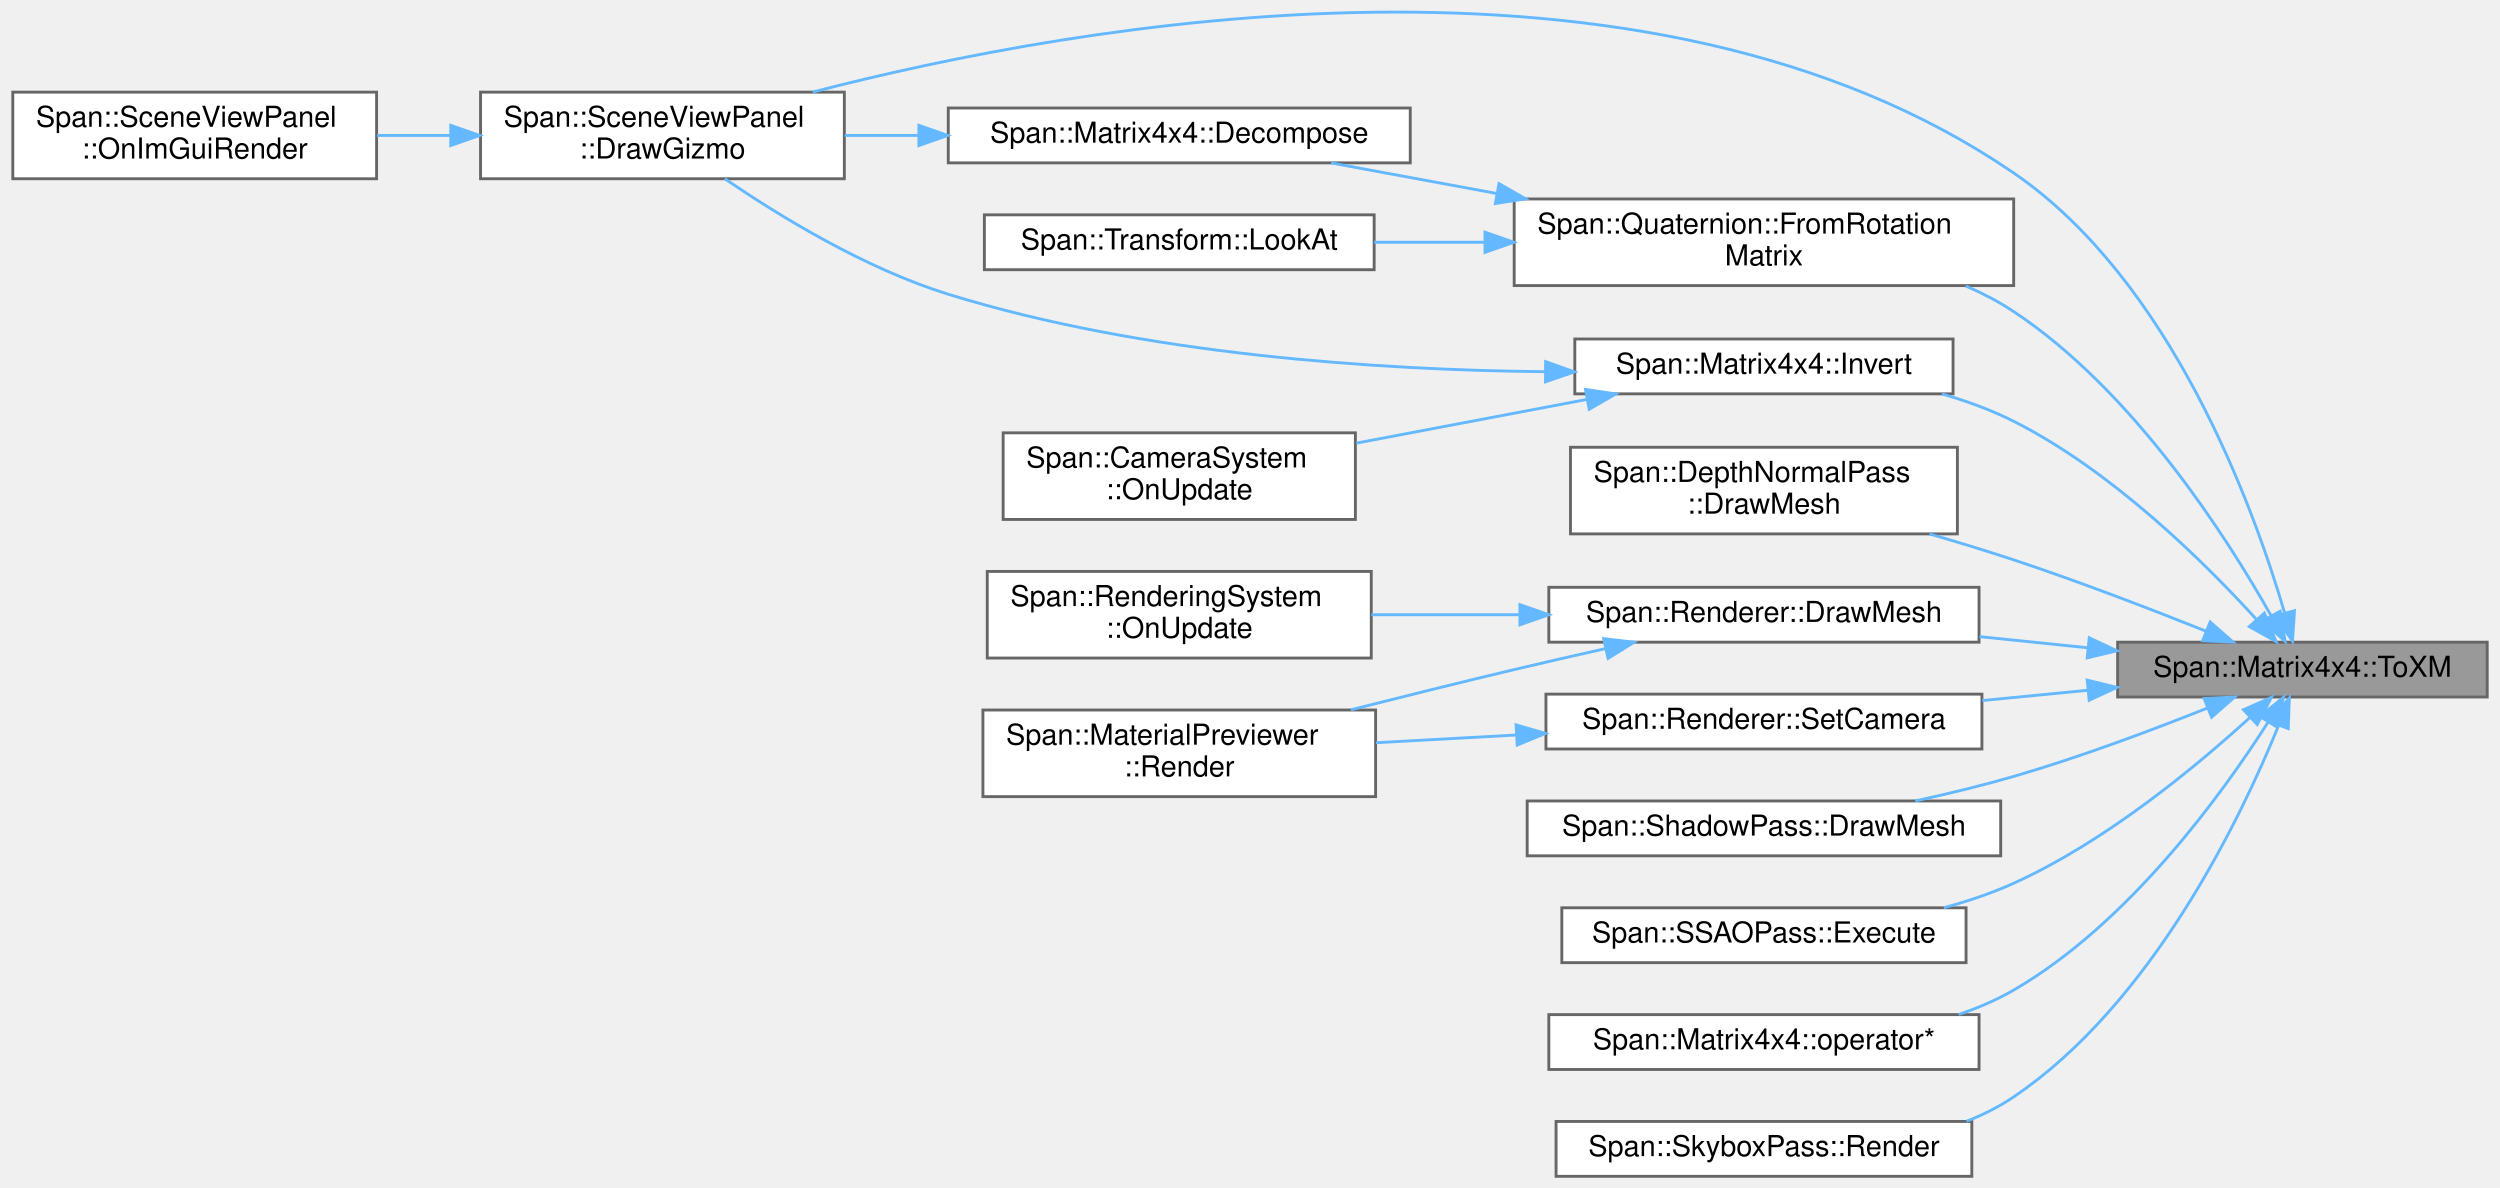
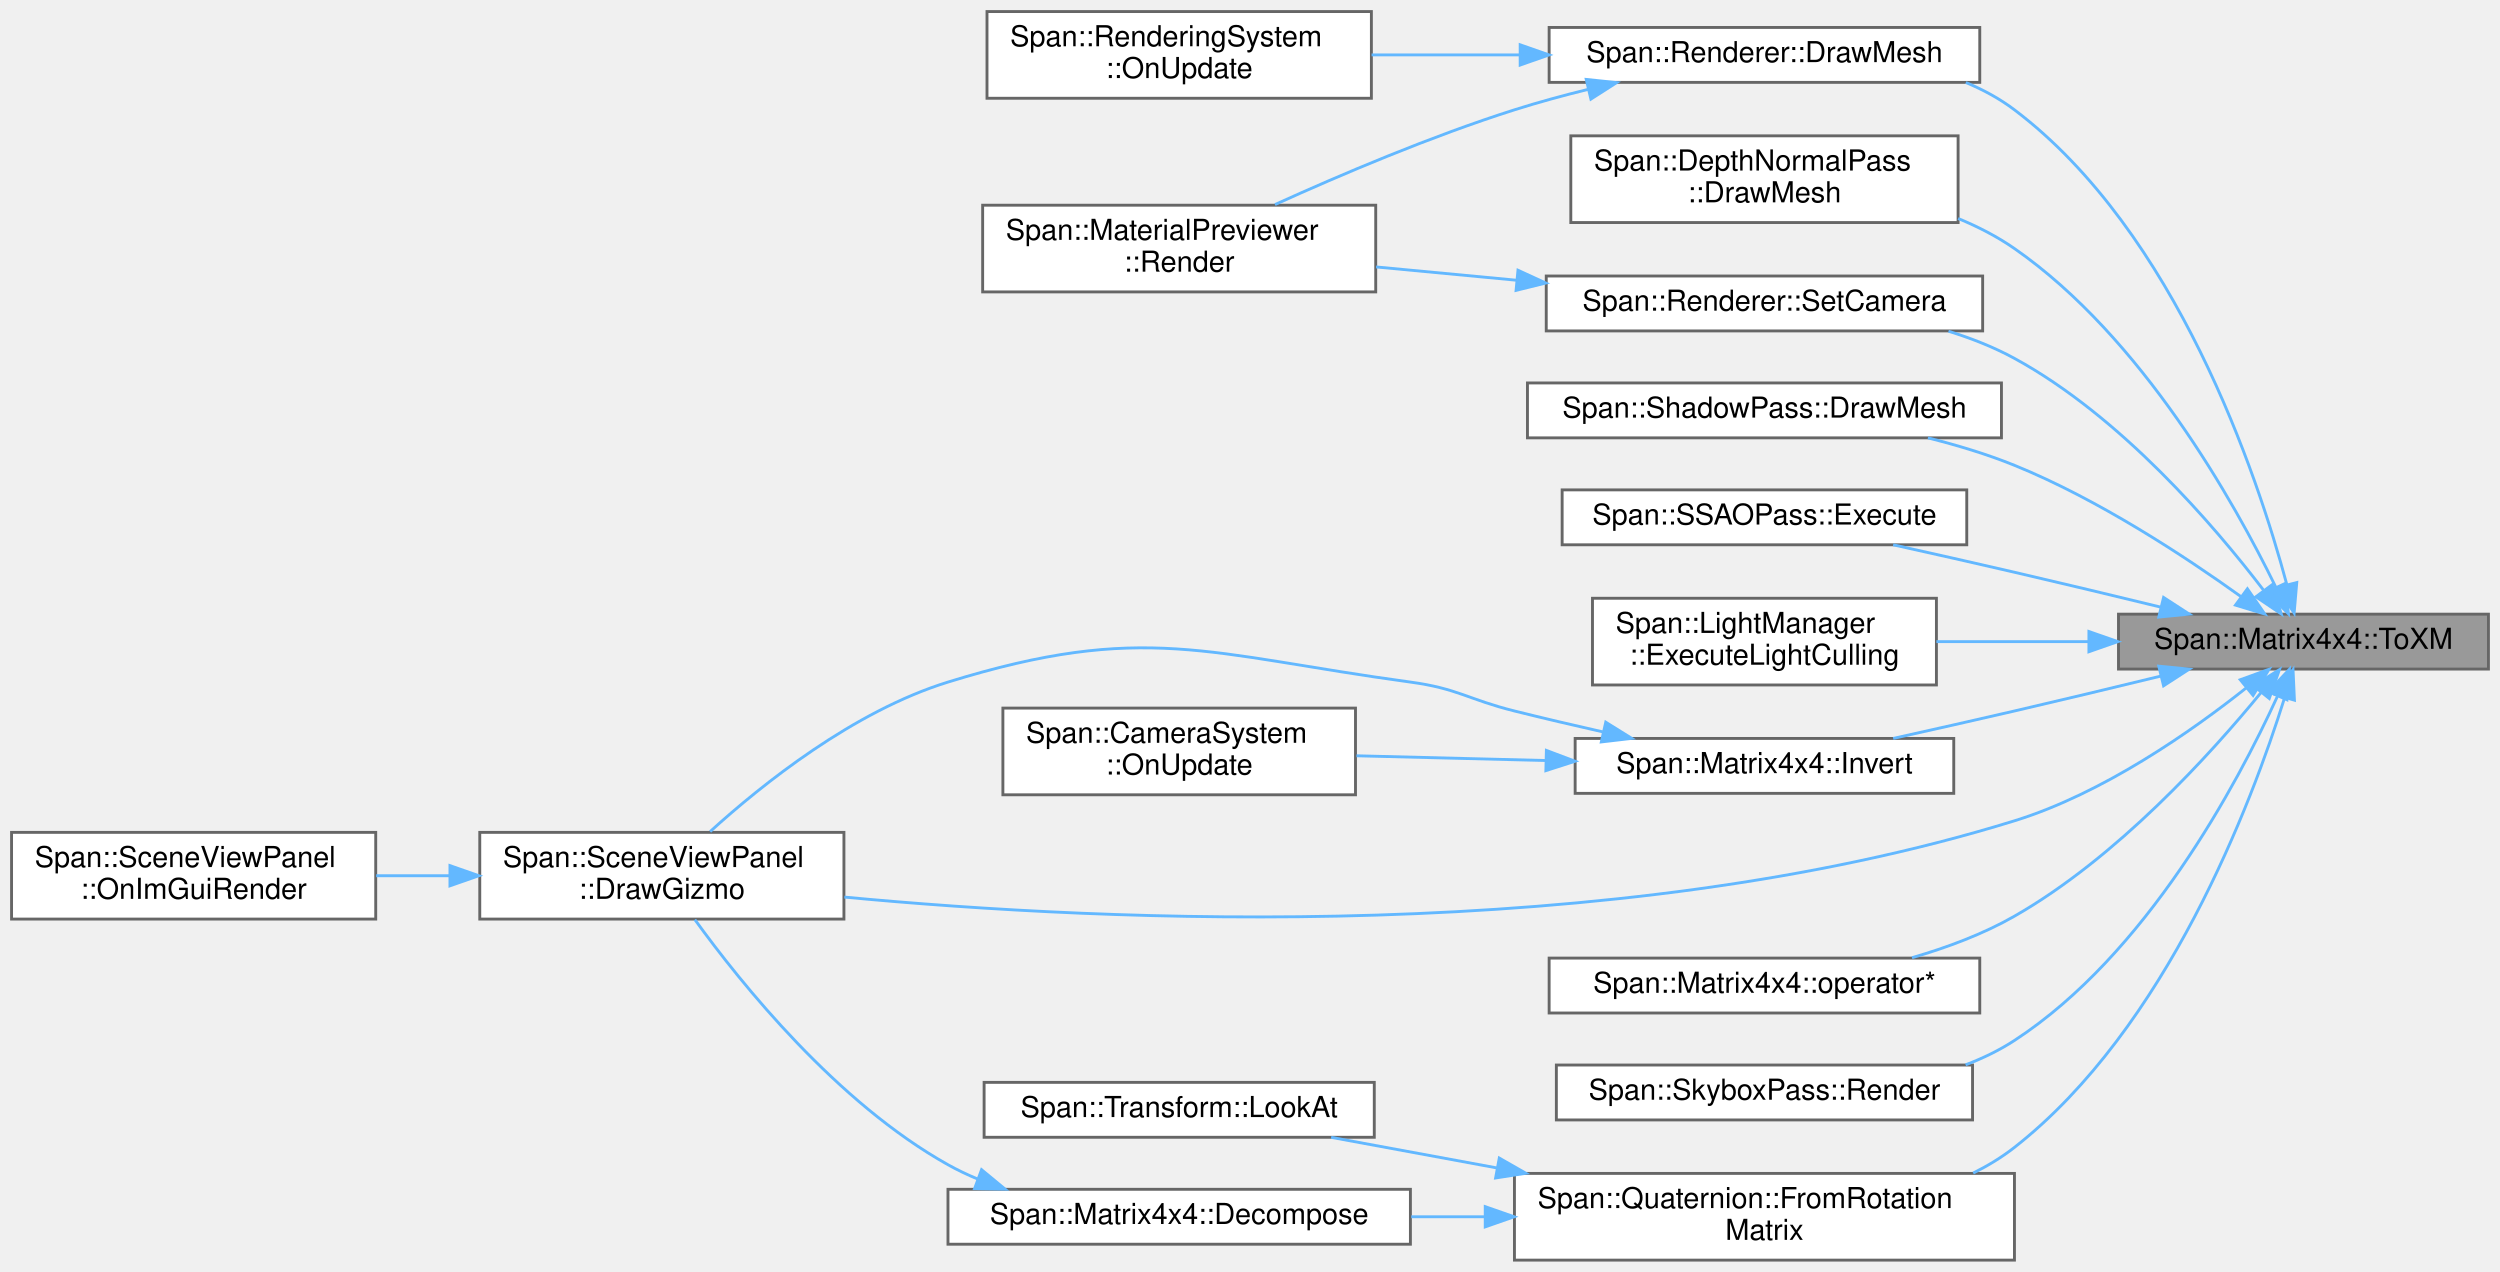
- <svg xmlns="http://www.w3.org/2000/svg" xmlns:xlink="http://www.w3.org/1999/xlink" width="865pt" height="411pt" viewBox="0.00 0.00 865.00 411.41">
-   <g id="graph0" class="graph" transform="scale(1 1) rotate(0) translate(4 407.41)">
+ <svg xmlns="http://www.w3.org/2000/svg" xmlns:xlink="http://www.w3.org/1999/xlink" width="865pt" height="440pt" viewBox="0.00 0.00 865.00 440.00">
+   <g id="graph0" class="graph" transform="scale(1 1) rotate(0) translate(4 436)">
    <g id="Node000001" class="node">
      <g id="a_Node000001">
        <a xlink:title=" ">
-           <polygon fill="#999999" stroke="#666666" points="857,-185 729,-185 729,-166 857,-166 857,-185" />
-           <text text-anchor="middle" x="793" y="-173" font-family="Helvetica,sans-Serif" font-size="10.00">Span::Matrix4x4::ToXM</text>
+           <polygon fill="#999999" stroke="#666666" points="857,-223.5 729,-223.5 729,-204.5 857,-204.5 857,-223.5" />
+           <text text-anchor="middle" x="793" y="-211.5" font-family="Helvetica,sans-Serif" font-size="10.00">Span::Matrix4x4::ToXM</text>
        </a>
      </g>
    </g>
    <g id="Node000002" class="node">
      <g id="a_Node000002">
        <a xlink:href="classSpan_1_1SceneViewPanel.html#ad83a4a55f083c75371d0873322808796" target="_top" xlink:title="選択中のオブジェクトに対してマニピュレータ (矢印など) を描画します。">
-           <polygon fill="white" stroke="#666666" points="288,-375.5 162,-375.5 162,-345.5 288,-345.5 288,-375.5" />
-           <text text-anchor="start" x="170" y="-363.5" font-family="Helvetica,sans-Serif" font-size="10.00">Span::SceneViewPanel</text>
-           <text text-anchor="middle" x="225" y="-352.5" font-family="Helvetica,sans-Serif" font-size="10.00">::DrawGizmo</text>
+           <polygon fill="white" stroke="#666666" points="288,-148 162,-148 162,-118 288,-118 288,-148" />
+           <text text-anchor="start" x="170" y="-136" font-family="Helvetica,sans-Serif" font-size="10.00">Span::SceneViewPanel</text>
+           <text text-anchor="middle" x="225" y="-125" font-family="Helvetica,sans-Serif" font-size="10.00">::DrawGizmo</text>
        </a>
      </g>
    </g>
    <g id="edge1_Node000001_Node000002" class="edge">
      <g id="a_edge1_Node000001_Node000002">
        <a xlink:title=" ">
-           <path fill="none" stroke="#63b8ff" d="M786.79,-195.3C776.02,-231.97 747.62,-310.11 693,-347.5 565.5,-434.77 369.16,-399.36 277.03,-375.52" />
-           <polygon fill="#63b8ff" stroke="#63b8ff" points="790.25,-195.91 789.57,-185.34 783.51,-194.03 790.25,-195.91" />
+           <path fill="none" stroke="#63b8ff" d="M773.29,-198.06C754.42,-183.06 723.74,-161.51 693,-152 553.47,-108.83 379.28,-116.97 288.15,-125.61" />
+           <polygon fill="#63b8ff" stroke="#63b8ff" points="771.13,-200.81 781.09,-204.43 775.56,-195.39 771.13,-200.81" />
        </a>
      </g>
    </g>
    <g id="Node000004" class="node">
      <g id="a_Node000004">
        <a xlink:href="classSpan_1_1DepthNormalPass.html#aad97ed44b9704a1618e3e73912b540d7" target="_top" xlink:title="オブジェクトを描画し、法線と深度を記録します。">
-           <polygon fill="white" stroke="#666666" points="673.5,-252.5 539.5,-252.5 539.5,-222.5 673.5,-222.5 673.5,-252.5" />
-           <text text-anchor="start" x="547.5" y="-240.5" font-family="Helvetica,sans-Serif" font-size="10.00">Span::DepthNormalPass</text>
-           <text text-anchor="middle" x="606.5" y="-229.5" font-family="Helvetica,sans-Serif" font-size="10.00">::DrawMesh</text>
+           <polygon fill="white" stroke="#666666" points="673.5,-389 539.5,-389 539.5,-359 673.5,-359 673.5,-389" />
+           <text text-anchor="start" x="547.5" y="-377" font-family="Helvetica,sans-Serif" font-size="10.00">Span::DepthNormalPass</text>
+           <text text-anchor="middle" x="606.5" y="-366" font-family="Helvetica,sans-Serif" font-size="10.00">::DrawMesh</text>
        </a>
      </g>
    </g>
    <g id="edge3_Node000001_Node000004" class="edge">
      <g id="a_edge3_Node000001_Node000004">
        <a xlink:title=" ">
-           <path fill="none" stroke="#63b8ff" d="M759.54,-188.83C740.34,-196.5 715.47,-206.05 693,-213.5 683.63,-216.6 673.61,-219.66 663.84,-222.49" />
-           <polygon fill="#63b8ff" stroke="#63b8ff" points="761.05,-192 769.02,-185.02 758.43,-185.51 761.05,-192" />
+           <path fill="none" stroke="#63b8ff" d="M783.45,-232.81C769.05,-262.32 737.18,-319.28 693,-350 687.05,-354.14 680.4,-357.56 673.52,-360.4" />
+           <polygon fill="#63b8ff" stroke="#63b8ff" points="786.69,-234.14 787.8,-223.61 780.36,-231.15 786.69,-234.14" />
        </a>
      </g>
    </g>
    <g id="Node000005" class="node">
      <g id="a_Node000005">
        <a xlink:href="classSpan_1_1Renderer.html#ade1cd95fe5d2e6aa78493393ce39c767" target="_top" xlink:title="メッシュ描画コマンドの発行。">
-           <polygon fill="white" stroke="#666666" points="681,-204 532,-204 532,-185 681,-185 681,-204" />
-           <text text-anchor="middle" x="606.5" y="-192" font-family="Helvetica,sans-Serif" font-size="10.00">Span::Renderer::DrawMesh</text>
+           <polygon fill="white" stroke="#666666" points="681,-426.5 532,-426.5 532,-407.5 681,-407.5 681,-426.5" />
+           <text text-anchor="middle" x="606.5" y="-414.5" font-family="Helvetica,sans-Serif" font-size="10.00">Span::Renderer::DrawMesh</text>
        </a>
      </g>
    </g>
    <g id="edge4_Node000001_Node000005" class="edge">
      <g id="a_edge4_Node000001_Node000005">
        <a xlink:title=" ">
-           <path fill="none" stroke="#63b8ff" d="M718.55,-183.06C706.24,-184.33 693.46,-185.65 681.14,-186.92" />
-           <polygon fill="#63b8ff" stroke="#63b8ff" points="719.17,-186.52 728.76,-182.01 718.46,-179.56 719.17,-186.52" />
+           <path fill="none" stroke="#63b8ff" d="M787.24,-233.76C776.99,-271.88 749.07,-355.56 693,-398 687.91,-401.85 682.19,-404.96 676.18,-407.45" />
+           <polygon fill="#63b8ff" stroke="#63b8ff" points="790.68,-234.44 789.77,-223.88 783.9,-232.7 790.68,-234.44" />
        </a>
      </g>
    </g>
    <g id="Node000008" class="node">
      <g id="a_Node000008">
        <a xlink:href="classSpan_1_1ShadowPass.html#a172392573e5c697940bd911a47a612e9" target="_top" xlink:title="影を落とすメッシュをシャドウマップに描画します。">
-           <polygon fill="white" stroke="#666666" points="688.5,-130 524.5,-130 524.5,-111 688.5,-111 688.5,-130" />
-           <text text-anchor="middle" x="606.5" y="-118" font-family="Helvetica,sans-Serif" font-size="10.00">Span::ShadowPass::DrawMesh</text>
+           <polygon fill="white" stroke="#666666" points="688.5,-303.5 524.5,-303.5 524.5,-284.5 688.5,-284.5 688.5,-303.5" />
+           <text text-anchor="middle" x="606.5" y="-291.5" font-family="Helvetica,sans-Serif" font-size="10.00">Span::ShadowPass::DrawMesh</text>
        </a>
      </g>
    </g>
    <g id="edge7_Node000001_Node000008" class="edge">
      <g id="a_edge7_Node000001_Node000008">
        <a xlink:title=" ">
-           <path fill="none" stroke="#63b8ff" d="M760.06,-162.17C740.86,-154.51 715.81,-145.12 693,-138.5 682.07,-135.33 670.21,-132.47 658.9,-130.01" />
-           <polygon fill="#63b8ff" stroke="#63b8ff" points="758.94,-165.49 769.52,-165.99 761.56,-159 758.94,-165.49" />
+           <path fill="none" stroke="#63b8ff" d="M771.29,-229.63C751.99,-243.48 721.91,-263.27 693,-275 683.56,-278.83 673.2,-281.96 663.06,-284.49" />
+           <polygon fill="#63b8ff" stroke="#63b8ff" points="773.6,-232.28 779.61,-223.55 769.47,-226.62 773.6,-232.28" />
        </a>
      </g>
    </g>
    <g id="Node000009" class="node">
      <g id="a_Node000009">
        <a xlink:href="classSpan_1_1SSAOPass.html#af7229ce70bbcfc88e3313d23623304f7" target="_top" xlink:title="SSAOの描画を実行します。">
-           <polygon fill="white" stroke="#666666" points="676.5,-93 536.5,-93 536.5,-74 676.5,-74 676.5,-93" />
-           <text text-anchor="middle" x="606.5" y="-81" font-family="Helvetica,sans-Serif" font-size="10.00">Span::SSAOPass::Execute</text>
+           <polygon fill="white" stroke="#666666" points="676.5,-266.5 536.5,-266.5 536.5,-247.5 676.5,-247.5 676.5,-266.5" />
+           <text text-anchor="middle" x="606.5" y="-254.5" font-family="Helvetica,sans-Serif" font-size="10.00">Span::SSAOPass::Execute</text>
        </a>
      </g>
    </g>
    <g id="edge8_Node000001_Node000009" class="edge">
      <g id="a_edge8_Node000001_Node000009">
        <a xlink:title=" ">
-           <path fill="none" stroke="#63b8ff" d="M774.88,-158.97C756.25,-141.94 724.85,-115.9 693,-101.5 685.4,-98.06 677.12,-95.27 668.8,-93.01" />
-           <polygon fill="#63b8ff" stroke="#63b8ff" points="772.57,-161.61 782.27,-165.87 777.35,-156.49 772.57,-161.61" />
+           <path fill="none" stroke="#63b8ff" d="M743.74,-225.9C727.62,-229.82 709.55,-234.16 693,-238 679.37,-241.17 664.5,-244.51 651.03,-247.5" />
+           <polygon fill="#63b8ff" stroke="#63b8ff" points="744.6,-229.29 753.49,-223.52 742.94,-222.49 744.6,-229.29" />
        </a>
      </g>
    </g>
    <g id="Node000010" class="node">
      <g id="a_Node000010">
-         <a xlink:href="structSpan_1_1Quaternion.html#af2a0a1def4d845d030a45c5a26d32a80" target="_top" xlink:title="回転行列から変換 (実装は後述)">
-           <polygon fill="white" stroke="#666666" points="693,-338.5 520,-338.5 520,-308.5 693,-308.5 693,-338.5" />
-           <text text-anchor="start" x="528" y="-326.5" font-family="Helvetica,sans-Serif" font-size="10.00">Span::Quaternion::FromRotation</text>
-           <text text-anchor="middle" x="606.5" y="-315.5" font-family="Helvetica,sans-Serif" font-size="10.00">Matrix</text>
+         <a xlink:href="classSpan_1_1LightManager.html#a3ec8caabde0af738a84cf3c3eff532d5" target="_top" xlink:title=" ">
+           <polygon fill="white" stroke="#666666" points="666,-229 547,-229 547,-199 666,-199 666,-229" />
+           <text text-anchor="start" x="555" y="-217" font-family="Helvetica,sans-Serif" font-size="10.00">Span::LightManager</text>
+           <text text-anchor="middle" x="606.5" y="-206" font-family="Helvetica,sans-Serif" font-size="10.00">::ExecuteLightCulling</text>
        </a>
      </g>
    </g>
    <g id="edge9_Node000001_Node000010" class="edge">
      <g id="a_edge9_Node000001_Node000010">
        <a xlink:title=" ">
-           <path fill="none" stroke="#63b8ff" d="M782.14,-194.19C766.77,-221.49 734.51,-271.98 693,-299.5 687.86,-302.91 682.24,-305.84 676.41,-308.35" />
-           <polygon fill="#63b8ff" stroke="#63b8ff" points="785.29,-195.72 787.02,-185.27 779.15,-192.36 785.29,-195.72" />
-         </a>
-       </g>
-     </g>
-     <g id="Node000013" class="node">
-       <g id="a_Node000013">
+           <path fill="none" stroke="#63b8ff" d="M718.6,-214C701.13,-214 682.71,-214 666,-214" />
+           <polygon fill="#63b8ff" stroke="#63b8ff" points="718.76,-217.5 728.76,-214 718.76,-210.5 718.76,-217.5" />
+         </a>
+       </g>
+     </g>
+     <g id="Node000011" class="node">
+       <g id="a_Node000011">
+         <a xlink:href="structSpan_1_1Quaternion.html#af2a0a1def4d845d030a45c5a26d32a80" target="_top" xlink:title="回転行列から変換 (実装は後述)">
+           <polygon fill="white" stroke="#666666" points="693,-30 520,-30 520,0 693,0 693,-30" />
+           <text text-anchor="start" x="528" y="-18" font-family="Helvetica,sans-Serif" font-size="10.00">Span::Quaternion::FromRotation</text>
+           <text text-anchor="middle" x="606.5" y="-7" font-family="Helvetica,sans-Serif" font-size="10.00">Matrix</text>
+         </a>
+       </g>
+     </g>
+     <g id="edge10_Node000001_Node000011" class="edge">
+       <g id="a_edge10_Node000001_Node000011">
+         <a xlink:title=" ">
+           <path fill="none" stroke="#63b8ff" d="M786.44,-194.48C775.1,-158.21 745.78,-80.37 693,-39 688.63,-35.58 683.8,-32.64 678.72,-30.12" />
+           <polygon fill="#63b8ff" stroke="#63b8ff" points="783.17,-195.74 789.39,-204.31 789.87,-193.73 783.17,-195.74" />
+         </a>
+       </g>
+     </g>
+     <g id="Node000014" class="node">
+       <g id="a_Node000014">
        <a xlink:href="structSpan_1_1Matrix4x4.html#a3544a5d56ec62c035d6e1aa0b20bba2e" target="_top" xlink:title="転置行列">
-           <polygon fill="white" stroke="#666666" points="672,-290 541,-290 541,-271 672,-271 672,-290" />
-           <text text-anchor="middle" x="606.5" y="-278" font-family="Helvetica,sans-Serif" font-size="10.00">Span::Matrix4x4::Invert</text>
-         </a>
-       </g>
-     </g>
-     <g id="edge13_Node000001_Node000013" class="edge">
-       <g id="a_edge13_Node000001_Node000013">
-         <a xlink:title=" ">
-           <path fill="none" stroke="#63b8ff" d="M777.06,-192.9C759.12,-212.63 727.15,-244.28 693,-261.5 685.26,-265.4 676.73,-268.51 668.14,-270.98" />
-           <polygon fill="#63b8ff" stroke="#63b8ff" points="779.82,-195.05 783.85,-185.25 774.59,-190.4 779.82,-195.05" />
-         </a>
-       </g>
-     </g>
-     <g id="Node000015" class="node">
-       <g id="a_Node000015">
-         <a xlink:href="structSpan_1_1Matrix4x4.html#a59c1e5b5dede7d7aa342e8938676e3cb" target="_top" xlink:title="行列同士の掛け算">
-           <polygon fill="white" stroke="#666666" points="681,-56 532,-56 532,-37 681,-37 681,-56" />
-           <text text-anchor="middle" x="606.5" y="-44" font-family="Helvetica,sans-Serif" font-size="10.00">Span::Matrix4x4::operator*</text>
-         </a>
-       </g>
-     </g>
-     <g id="edge16_Node000001_Node000015" class="edge">
-       <g id="a_edge16_Node000001_Node000015">
-         <a xlink:title=" ">
-           <path fill="none" stroke="#63b8ff" d="M781.17,-157.38C765.18,-132.32 732.82,-87.57 693,-64.5 687.09,-61.08 680.62,-58.3 673.96,-56.05" />
-           <polygon fill="#63b8ff" stroke="#63b8ff" points="778.23,-159.28 786.47,-165.93 784.18,-155.59 778.23,-159.28" />
+           <polygon fill="white" stroke="#666666" points="672,-180.5 541,-180.5 541,-161.5 672,-161.5 672,-180.5" />
+           <text text-anchor="middle" x="606.5" y="-168.5" font-family="Helvetica,sans-Serif" font-size="10.00">Span::Matrix4x4::Invert</text>
+         </a>
+       </g>
+     </g>
+     <g id="edge14_Node000001_Node000014" class="edge">
+       <g id="a_edge14_Node000001_Node000014">
+         <a xlink:title=" ">
+           <path fill="none" stroke="#63b8ff" d="M743.74,-202.1C727.62,-198.18 709.55,-193.84 693,-190 679.37,-186.83 664.5,-183.49 651.03,-180.5" />
+           <polygon fill="#63b8ff" stroke="#63b8ff" points="742.94,-205.51 753.49,-204.48 744.6,-198.71 742.94,-205.51" />
        </a>
      </g>
    </g>
    <g id="Node000016" class="node">
      <g id="a_Node000016">
-         <a xlink:href="classSpan_1_1SkyboxPass.html#af1afdca89ea3cd26dba659c722c700ce" target="_top" xlink:title="スカイボックスを描画します。RendererのCBVアロケータを使用します。">
-           <polygon fill="white" stroke="#666666" points="678.5,-19 534.5,-19 534.5,0 678.5,0 678.5,-19" />
-           <text text-anchor="middle" x="606.5" y="-7" font-family="Helvetica,sans-Serif" font-size="10.00">Span::SkyboxPass::Render</text>
+         <a xlink:href="structSpan_1_1Matrix4x4.html#a59c1e5b5dede7d7aa342e8938676e3cb" target="_top" xlink:title="行列同士の掛け算">
+           <polygon fill="white" stroke="#666666" points="681,-104.5 532,-104.5 532,-85.5 681,-85.5 681,-104.5" />
+           <text text-anchor="middle" x="606.5" y="-92.5" font-family="Helvetica,sans-Serif" font-size="10.00">Span::Matrix4x4::operator*</text>
        </a>
      </g>
    </g>
    <g id="edge17_Node000001_Node000016" class="edge">
      <g id="a_edge17_Node000001_Node000016">
        <a xlink:title=" ">
-           <path fill="none" stroke="#63b8ff" d="M784.71,-156.03C771.6,-123.83 740.86,-59.85 693,-27.5 687.97,-24.1 682.43,-21.33 676.65,-19.06" />
-           <polygon fill="#63b8ff" stroke="#63b8ff" points="781.57,-157.61 788.48,-165.64 788.09,-155.05 781.57,-157.61" />
+           <path fill="none" stroke="#63b8ff" d="M778.32,-196.37C760.8,-174.97 728.45,-139.26 693,-119 682.16,-112.8 669.62,-108.13 657.54,-104.63" />
+           <polygon fill="#63b8ff" stroke="#63b8ff" points="775.7,-198.7 784.69,-204.31 781.17,-194.32 775.7,-198.7" />
        </a>
      </g>
    </g>
    <g id="Node000017" class="node">
      <g id="a_Node000017">
-         <a xlink:href="classSpan_1_1Renderer.html#a5c4ce1187eccfa4c75acd068c4ae9706" target="_top" xlink:title="Camera">
-           <polygon fill="white" stroke="#666666" points="682,-167 531,-167 531,-148 682,-148 682,-167" />
-           <text text-anchor="middle" x="606.5" y="-155" font-family="Helvetica,sans-Serif" font-size="10.00">Span::Renderer::SetCamera</text>
+         <a xlink:href="classSpan_1_1SkyboxPass.html#af1afdca89ea3cd26dba659c722c700ce" target="_top" xlink:title="スカイボックスを描画します。RendererのCBVアロケータを使用します。">
+           <polygon fill="white" stroke="#666666" points="678.5,-67.5 534.5,-67.5 534.5,-48.5 678.5,-48.5 678.5,-67.5" />
+           <text text-anchor="middle" x="606.5" y="-55.5" font-family="Helvetica,sans-Serif" font-size="10.00">Span::SkyboxPass::Render</text>
        </a>
      </g>
    </g>
    <g id="edge18_Node000001_Node000017" class="edge">
      <g id="a_edge18_Node000001_Node000017">
        <a xlink:title=" ">
-           <path fill="none" stroke="#63b8ff" d="M718.76,-168.35C706.7,-167.18 694.19,-165.96 682.1,-164.78" />
-           <polygon fill="#63b8ff" stroke="#63b8ff" points="718.47,-171.84 728.76,-169.33 719.15,-164.88 718.47,-171.84" />
+           <path fill="none" stroke="#63b8ff" d="M783.96,-195C770.1,-164.71 738.73,-105.83 693,-76 687.79,-72.6 682.06,-69.83 676.1,-67.57" />
+           <polygon fill="#63b8ff" stroke="#63b8ff" points="780.88,-196.7 788.13,-204.43 787.29,-193.87 780.88,-196.7" />
+         </a>
+       </g>
+     </g>
+     <g id="Node000018" class="node">
+       <g id="a_Node000018">
+         <a xlink:href="classSpan_1_1Renderer.html#a5c4ce1187eccfa4c75acd068c4ae9706" target="_top" xlink:title="Camera">
+           <polygon fill="white" stroke="#666666" points="682,-340.5 531,-340.5 531,-321.5 682,-321.5 682,-340.5" />
+           <text text-anchor="middle" x="606.5" y="-328.5" font-family="Helvetica,sans-Serif" font-size="10.00">Span::Renderer::SetCamera</text>
+         </a>
+       </g>
+     </g>
+     <g id="edge19_Node000001_Node000018" class="edge">
+       <g id="a_edge19_Node000001_Node000018">
+         <a xlink:title=" ">
+           <path fill="none" stroke="#63b8ff" d="M779.15,-231.85C762.08,-254.19 729.76,-291.94 693,-312 685.93,-315.86 678.12,-318.94 670.18,-321.39" />
+           <polygon fill="#63b8ff" stroke="#63b8ff" points="782.15,-233.69 785.31,-223.58 776.53,-229.51 782.15,-233.69" />
        </a>
      </g>
    </g>
    <g id="Node000003" class="node">
      <g id="a_Node000003">
        <a xlink:href="classSpan_1_1SceneViewPanel.html#aab2935de58bd68267a680cabd3656c9f" target="_top" xlink:title="毎フレームの描画処理。 画像の表示、ツールバーのオーバーレイ、ギズモの描画を行います。">
-           <polygon fill="white" stroke="#666666" points="126,-375.5 0,-375.5 0,-345.5 126,-345.5 126,-375.5" />
-           <text text-anchor="start" x="8" y="-363.5" font-family="Helvetica,sans-Serif" font-size="10.00">Span::SceneViewPanel</text>
-           <text text-anchor="middle" x="63" y="-352.5" font-family="Helvetica,sans-Serif" font-size="10.00">::OnImGuiRender</text>
+           <polygon fill="white" stroke="#666666" points="126,-148 0,-148 0,-118 126,-118 126,-148" />
+           <text text-anchor="start" x="8" y="-136" font-family="Helvetica,sans-Serif" font-size="10.00">Span::SceneViewPanel</text>
+           <text text-anchor="middle" x="63" y="-125" font-family="Helvetica,sans-Serif" font-size="10.00">::OnImGuiRender</text>
        </a>
      </g>
    </g>
    <g id="edge2_Node000002_Node000003" class="edge">
      <g id="a_edge2_Node000002_Node000003">
        <a xlink:title=" ">
-           <path fill="none" stroke="#63b8ff" d="M151.45,-360.5C143,-360.5 134.44,-360.5 126.15,-360.5" />
-           <polygon fill="#63b8ff" stroke="#63b8ff" points="151.68,-364 161.68,-360.5 151.68,-357 151.68,-364" />
+           <path fill="none" stroke="#63b8ff" d="M151.45,-133C143,-133 134.44,-133 126.15,-133" />
+           <polygon fill="#63b8ff" stroke="#63b8ff" points="151.68,-136.5 161.68,-133 151.68,-129.5 151.68,-136.5" />
        </a>
      </g>
    </g>
    <g id="Node000006" class="node">
      <g id="a_Node000006">
        <a xlink:href="classSpan_1_1RenderingSystem.html#aa0113a8f2b55129115c4da2c6ba449c4" target="_top" xlink:title="毎フレーム呼び出されます。ここにゲームロジックを記述します。">
-           <polygon fill="white" stroke="#666666" points="470.5,-209.5 337.5,-209.5 337.5,-179.5 470.5,-179.5 470.5,-209.5" />
-           <text text-anchor="start" x="345.5" y="-197.5" font-family="Helvetica,sans-Serif" font-size="10.00">Span::RenderingSystem</text>
-           <text text-anchor="middle" x="404" y="-186.5" font-family="Helvetica,sans-Serif" font-size="10.00">::OnUpdate</text>
+           <polygon fill="white" stroke="#666666" points="470.5,-432 337.5,-432 337.5,-402 470.5,-402 470.5,-432" />
+           <text text-anchor="start" x="345.5" y="-420" font-family="Helvetica,sans-Serif" font-size="10.00">Span::RenderingSystem</text>
+           <text text-anchor="middle" x="404" y="-409" font-family="Helvetica,sans-Serif" font-size="10.00">::OnUpdate</text>
        </a>
      </g>
    </g>
    <g id="edge5_Node000005_Node000006" class="edge">
      <g id="a_edge5_Node000005_Node000006">
        <a xlink:title=" ">
-           <path fill="none" stroke="#63b8ff" d="M521.97,-194.5C504.81,-194.5 486.97,-194.5 470.56,-194.5" />
-           <polygon fill="#63b8ff" stroke="#63b8ff" points="521.98,-198 531.98,-194.5 521.98,-191 521.98,-198" />
+           <path fill="none" stroke="#63b8ff" d="M521.97,-417C504.81,-417 486.97,-417 470.56,-417" />
+           <polygon fill="#63b8ff" stroke="#63b8ff" points="521.98,-420.5 531.98,-417 521.98,-413.5 521.98,-420.5" />
        </a>
      </g>
    </g>
    <g id="Node000007" class="node">
      <g id="a_Node000007">
        <a xlink:href="classSpan_1_1MaterialPreviewer.html#a7af64e04a1aae97d04d3a2bbe15f50a8" target="_top" xlink:title="オフスクリーンターゲットに球体を描画します。">
-           <polygon fill="white" stroke="#666666" points="472,-161.5 336,-161.5 336,-131.5 472,-131.5 472,-161.5" />
-           <text text-anchor="start" x="344" y="-149.5" font-family="Helvetica,sans-Serif" font-size="10.00">Span::MaterialPreviewer</text>
-           <text text-anchor="middle" x="404" y="-138.5" font-family="Helvetica,sans-Serif" font-size="10.00">::Render</text>
+           <polygon fill="white" stroke="#666666" points="472,-365 336,-365 336,-335 472,-335 472,-365" />
+           <text text-anchor="start" x="344" y="-353" font-family="Helvetica,sans-Serif" font-size="10.00">Span::MaterialPreviewer</text>
+           <text text-anchor="middle" x="404" y="-342" font-family="Helvetica,sans-Serif" font-size="10.00">::Render</text>
        </a>
      </g>
    </g>
    <g id="edge6_Node000005_Node000007" class="edge">
      <g id="a_edge6_Node000005_Node000007">
        <a xlink:title=" ">
-           <path fill="none" stroke="#63b8ff" d="M551.61,-182.77C541.11,-180.41 530.2,-177.92 520,-175.5 501.57,-171.13 481.53,-166.15 463.42,-161.57" />
-           <polygon fill="#63b8ff" stroke="#63b8ff" points="550.99,-186.22 561.51,-184.97 552.51,-179.38 550.99,-186.22" />
-         </a>
-       </g>
-     </g>
-     <g id="Node000011" class="node">
-       <g id="a_Node000011">
-         <a xlink:href="structSpan_1_1Matrix4x4.html#aea4a95a235a15e6ad3366fd07649d253" target="_top" xlink:title="行列を 移動・回転・スケール に分解する">
-           <polygon fill="white" stroke="#666666" points="484,-370 324,-370 324,-351 484,-351 484,-370" />
-           <text text-anchor="middle" x="404" y="-358" font-family="Helvetica,sans-Serif" font-size="10.00">Span::Matrix4x4::Decompose</text>
-         </a>
-       </g>
-     </g>
-     <g id="edge10_Node000010_Node000011" class="edge">
-       <g id="a_edge10_Node000010_Node000011">
-         <a xlink:title=" ">
-           <path fill="none" stroke="#63b8ff" d="M514.01,-340.38C494.29,-344.02 474.12,-347.75 456.57,-350.98" />
-           <polygon fill="#63b8ff" stroke="#63b8ff" points="514.75,-343.81 523.95,-338.55 513.48,-336.92 514.75,-343.81" />
+           <path fill="none" stroke="#63b8ff" d="M545.38,-405.05C536.79,-402.94 528.13,-400.58 520,-398 491.33,-388.91 459.89,-375.54 437.14,-365.22" />
+           <polygon fill="#63b8ff" stroke="#63b8ff" points="544.84,-408.52 555.37,-407.42 546.45,-401.71 544.84,-408.52" />
        </a>
      </g>
    </g>
    <g id="Node000012" class="node">
      <g id="a_Node000012">
+         <a xlink:href="structSpan_1_1Matrix4x4.html#aea4a95a235a15e6ad3366fd07649d253" target="_top" xlink:title="行列を 移動・回転・スケール に分解する">
+           <polygon fill="white" stroke="#666666" points="484,-24.5 324,-24.5 324,-5.5 484,-5.5 484,-24.5" />
+           <text text-anchor="middle" x="404" y="-12.5" font-family="Helvetica,sans-Serif" font-size="10.00">Span::Matrix4x4::Decompose</text>
+         </a>
+       </g>
+     </g>
+     <g id="edge11_Node000011_Node000012" class="edge">
+       <g id="a_edge11_Node000011_Node000012">
+         <a xlink:title=" ">
+           <path fill="none" stroke="#63b8ff" d="M509.87,-15C501.3,-15 492.69,-15 484.29,-15" />
+           <polygon fill="#63b8ff" stroke="#63b8ff" points="509.89,-18.5 519.89,-15 509.89,-11.5 509.89,-18.5" />
+         </a>
+       </g>
+     </g>
+     <g id="Node000013" class="node">
+       <g id="a_Node000013">
        <a xlink:href="structSpan_1_1Transform.html#a22e91c428e57737b16a5e9281a28a610" target="_top" xlink:title="指定したターゲット座標を向くように回転を設定します。">
-           <polygon fill="white" stroke="#666666" points="471.5,-333 336.5,-333 336.5,-314 471.5,-314 471.5,-333" />
-           <text text-anchor="middle" x="404" y="-321" font-family="Helvetica,sans-Serif" font-size="10.00">Span::Transform::LookAt</text>
-         </a>
-       </g>
-     </g>
-     <g id="edge12_Node000010_Node000012" class="edge">
-       <g id="a_edge12_Node000010_Node000012">
-         <a xlink:title=" ">
-           <path fill="none" stroke="#63b8ff" d="M509.6,-323.5C496.72,-323.5 483.75,-323.5 471.53,-323.5" />
-           <polygon fill="#63b8ff" stroke="#63b8ff" points="509.89,-327 519.89,-323.5 509.89,-320 509.89,-327" />
-         </a>
-       </g>
-     </g>
-     <g id="edge11_Node000011_Node000002" class="edge">
-       <g id="a_edge11_Node000011_Node000002">
-         <a xlink:title=" ">
-           <path fill="none" stroke="#63b8ff" d="M313.69,-360.5C305.04,-360.5 296.41,-360.5 288.12,-360.5" />
-           <polygon fill="#63b8ff" stroke="#63b8ff" points="313.82,-364 323.82,-360.5 313.82,-357 313.82,-364" />
-         </a>
-       </g>
-     </g>
-     <g id="edge14_Node000013_Node000002" class="edge">
-       <g id="a_edge14_Node000013_Node000002">
-         <a xlink:title=" ">
-           <path fill="none" stroke="#63b8ff" d="M530.73,-278.67C473.03,-279.26 391.87,-284.5 324,-305.5 295.3,-314.38 265.66,-332.48 246.61,-345.49" />
-           <polygon fill="#63b8ff" stroke="#63b8ff" points="530.88,-282.17 540.86,-278.61 530.84,-275.17 530.88,-282.17" />
-         </a>
-       </g>
-     </g>
-     <g id="Node000014" class="node">
-       <g id="a_Node000014">
+           <polygon fill="white" stroke="#666666" points="471.5,-61.5 336.5,-61.5 336.5,-42.5 471.5,-42.5 471.5,-61.5" />
+           <text text-anchor="middle" x="404" y="-49.5" font-family="Helvetica,sans-Serif" font-size="10.00">Span::Transform::LookAt</text>
+         </a>
+       </g>
+     </g>
+     <g id="edge13_Node000011_Node000013" class="edge">
+       <g id="a_edge13_Node000011_Node000013">
+         <a xlink:title=" ">
+           <path fill="none" stroke="#63b8ff" d="M514.01,-31.88C494.29,-35.52 474.12,-39.25 456.57,-42.48" />
+           <polygon fill="#63b8ff" stroke="#63b8ff" points="514.75,-35.31 523.95,-30.05 513.48,-28.42 514.75,-35.31" />
+         </a>
+       </g>
+     </g>
+     <g id="edge12_Node000012_Node000002" class="edge">
+       <g id="a_edge12_Node000012_Node000002">
+         <a xlink:title=" ">
+           <path fill="none" stroke="#63b8ff" d="M334.23,-28.07C330.7,-29.54 327.26,-31.18 324,-33 285.6,-54.47 252.51,-95.57 236.42,-117.81" />
+           <polygon fill="#63b8ff" stroke="#63b8ff" points="335.62,-31.29 343.79,-24.54 333.2,-24.72 335.62,-31.29" />
+         </a>
+       </g>
+     </g>
+     <g id="edge15_Node000014_Node000002" class="edge">
+       <g id="a_edge15_Node000014_Node000002">
+         <a xlink:title=" ">
+           <path fill="none" stroke="#63b8ff" d="M550.55,-182.77C540.37,-185.07 529.85,-187.54 520,-190 503.89,-194.02 500.45,-197.76 484,-200 413.54,-209.6 391.94,-221 324,-200 291.31,-189.89 259.81,-164.72 241.7,-148.27" />
+           <polygon fill="#63b8ff" stroke="#63b8ff" points="551.59,-186.12 560.58,-180.52 550.06,-179.29 551.59,-186.12" />
+         </a>
+       </g>
+     </g>
+     <g id="Node000015" class="node">
+       <g id="a_Node000015">
        <a xlink:href="classSpan_1_1CameraSystem.html#a7f4bf0245dedd7a6245ef352246f7391" target="_top" xlink:title="毎フレーム呼び出されます。ここにゲームロジックを記述します。">
-           <polygon fill="white" stroke="#666666" points="465,-257.5 343,-257.5 343,-227.5 465,-227.5 465,-257.5" />
-           <text text-anchor="start" x="351" y="-245.5" font-family="Helvetica,sans-Serif" font-size="10.00">Span::CameraSystem</text>
-           <text text-anchor="middle" x="404" y="-234.5" font-family="Helvetica,sans-Serif" font-size="10.00">::OnUpdate</text>
-         </a>
-       </g>
-     </g>
-     <g id="edge15_Node000013_Node000014" class="edge">
-       <g id="a_edge15_Node000013_Node000014">
-         <a xlink:title=" ">
-           <path fill="none" stroke="#63b8ff" d="M545.33,-269.1C520.04,-264.3 490.67,-258.74 465.36,-253.94" />
-           <polygon fill="#63b8ff" stroke="#63b8ff" points="544.69,-272.54 555.16,-270.96 545.99,-265.66 544.69,-272.54" />
-         </a>
-       </g>
-     </g>
-     <g id="edge19_Node000017_Node000007" class="edge">
-       <g id="a_edge19_Node000017_Node000007">
-         <a xlink:title=" ">
-           <path fill="none" stroke="#63b8ff" d="M520.81,-152.85C504.55,-151.96 487.73,-151.04 472.12,-150.18" />
-           <polygon fill="#63b8ff" stroke="#63b8ff" points="520.66,-156.35 530.84,-153.4 521.05,-149.36 520.66,-156.35" />
+           <polygon fill="white" stroke="#666666" points="465,-191 343,-191 343,-161 465,-161 465,-191" />
+           <text text-anchor="start" x="351" y="-179" font-family="Helvetica,sans-Serif" font-size="10.00">Span::CameraSystem</text>
+           <text text-anchor="middle" x="404" y="-168" font-family="Helvetica,sans-Serif" font-size="10.00">::OnUpdate</text>
+         </a>
+       </g>
+     </g>
+     <g id="edge16_Node000014_Node000015" class="edge">
+       <g id="a_edge16_Node000014_Node000015">
+         <a xlink:title=" ">
+           <path fill="none" stroke="#63b8ff" d="M530.84,-172.86C509.24,-173.4 485.94,-173.98 465.34,-174.5" />
+           <polygon fill="#63b8ff" stroke="#63b8ff" points="531.05,-176.36 540.96,-172.61 530.87,-169.36 531.05,-176.36" />
+         </a>
+       </g>
+     </g>
+     <g id="edge20_Node000018_Node000007" class="edge">
+       <g id="a_edge20_Node000018_Node000007">
+         <a xlink:title=" ">
+           <path fill="none" stroke="#63b8ff" d="M520.81,-339.03C504.55,-340.57 487.73,-342.16 472.12,-343.64" />
+           <polygon fill="#63b8ff" stroke="#63b8ff" points="521.22,-342.5 530.84,-338.07 520.56,-335.53 521.22,-342.5" />
        </a>
      </g>
    </g>
  </g>
</svg>
